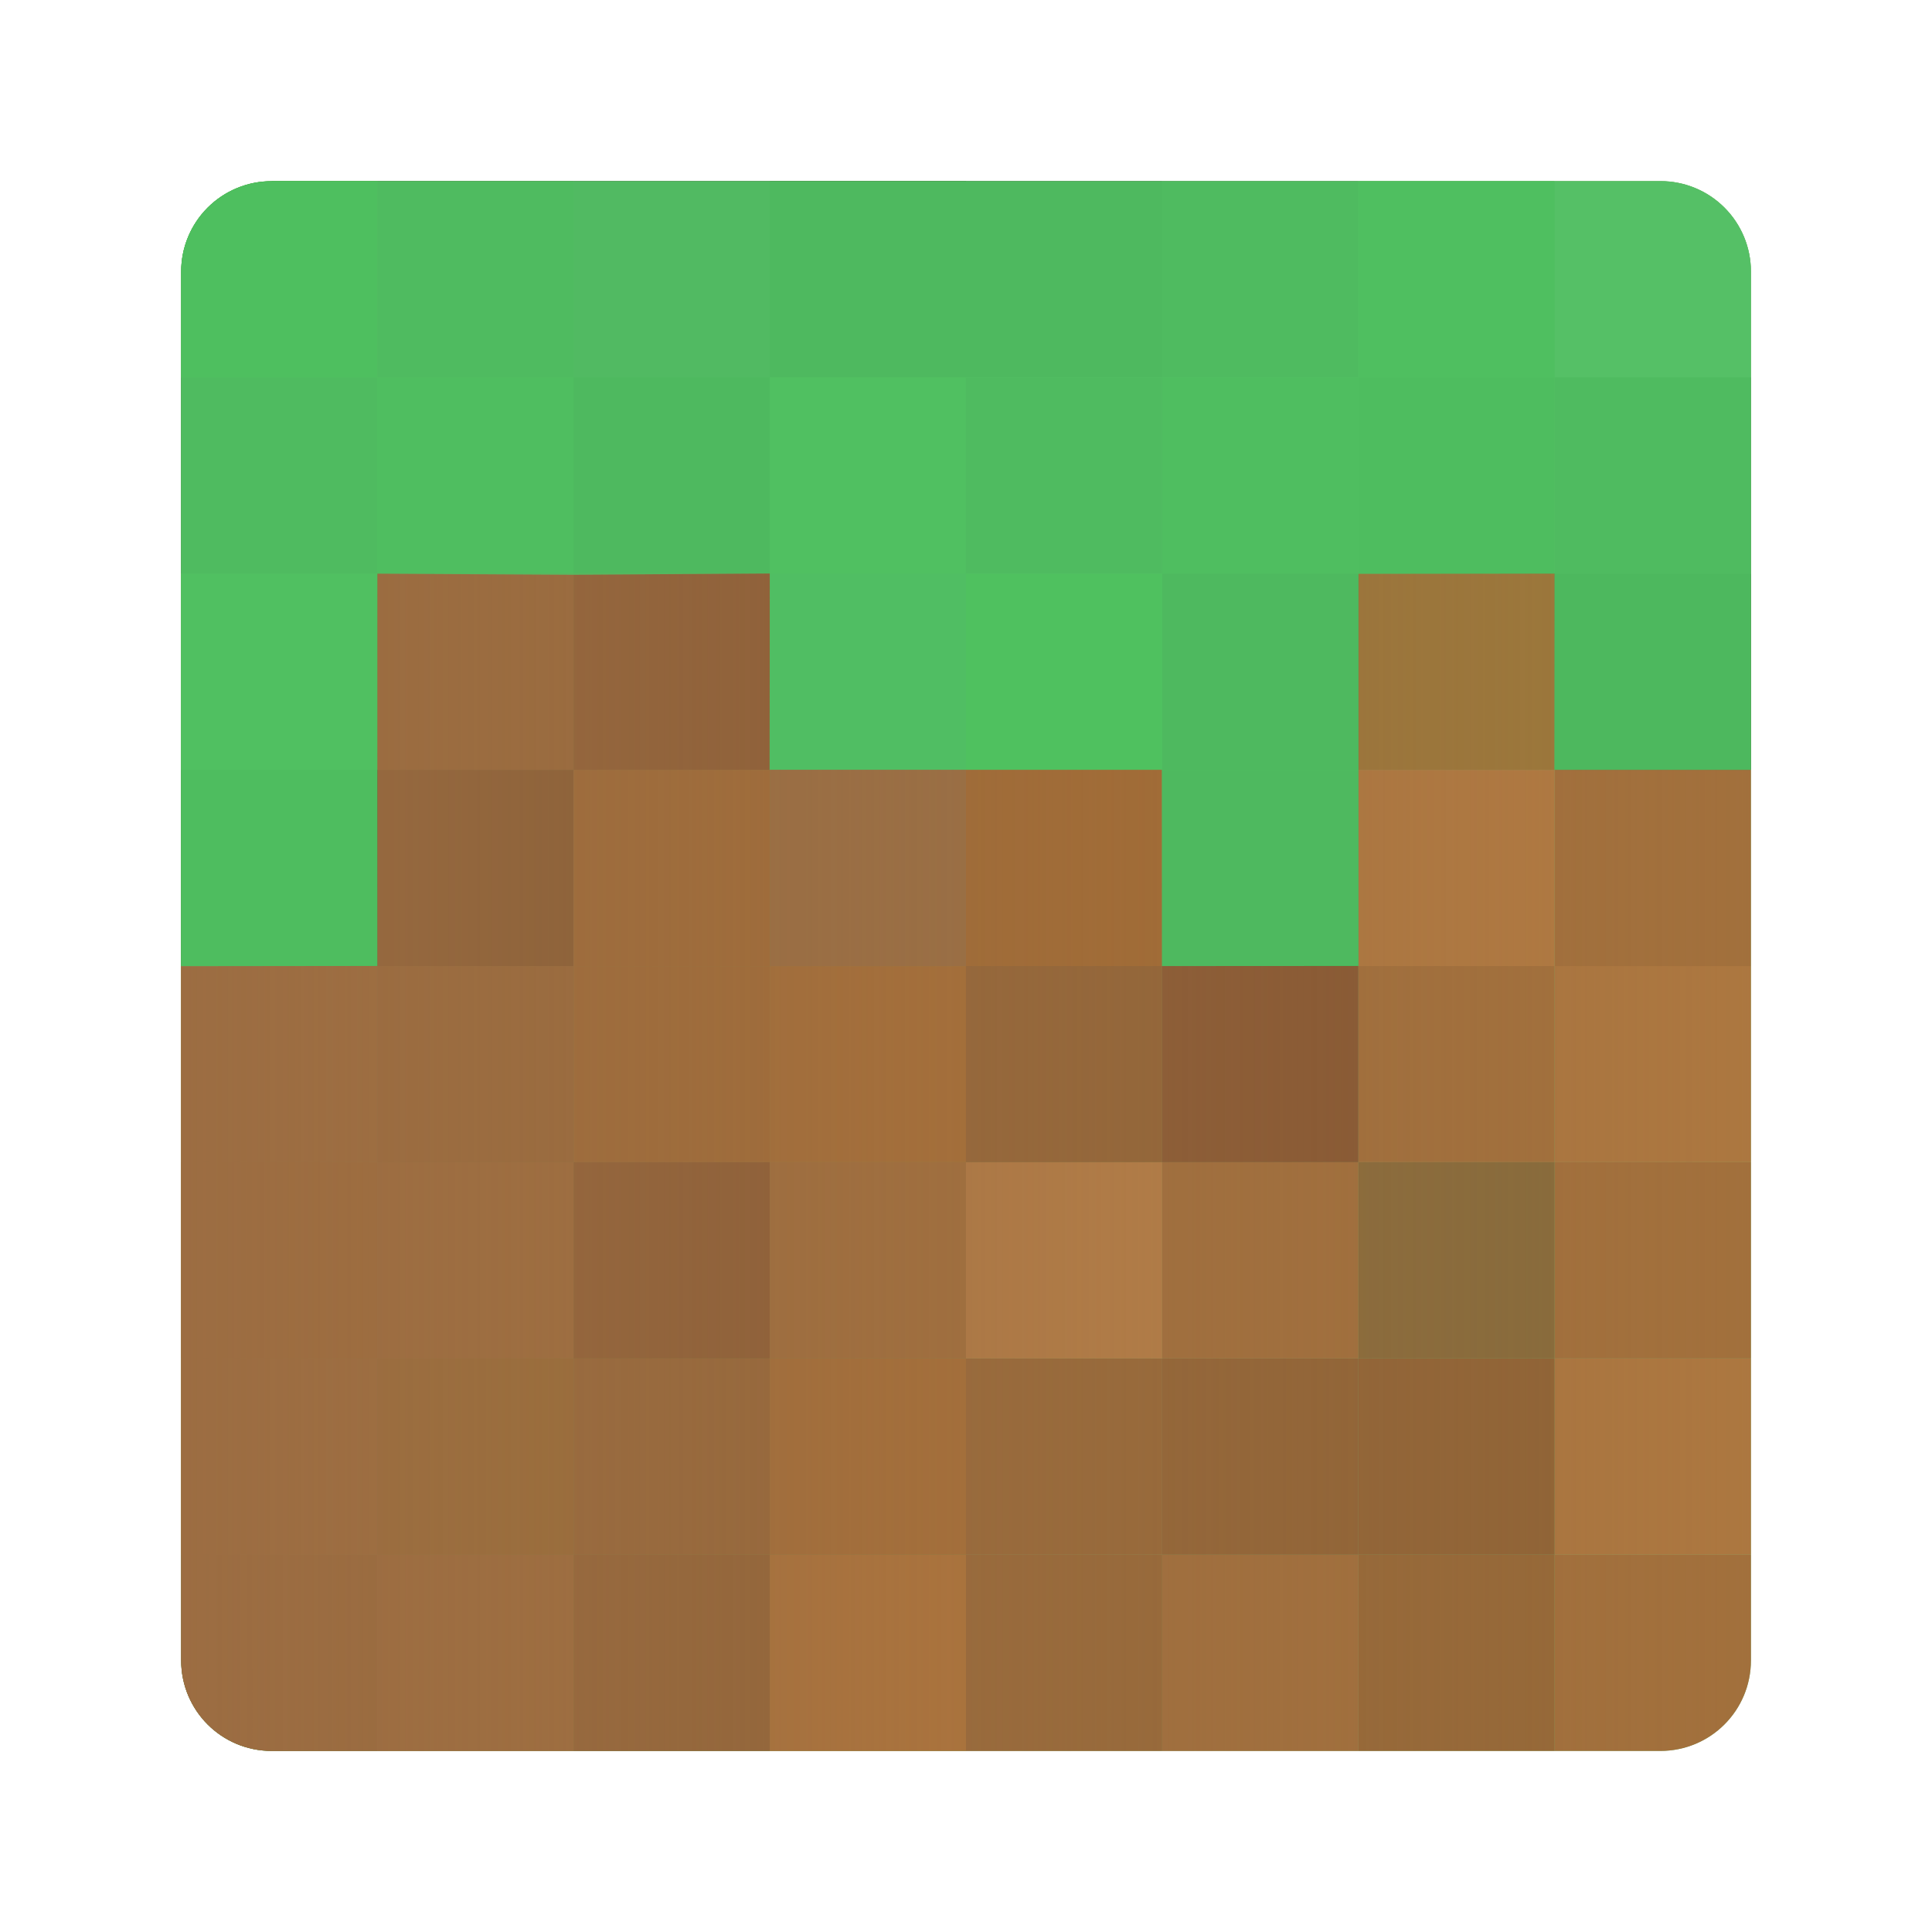
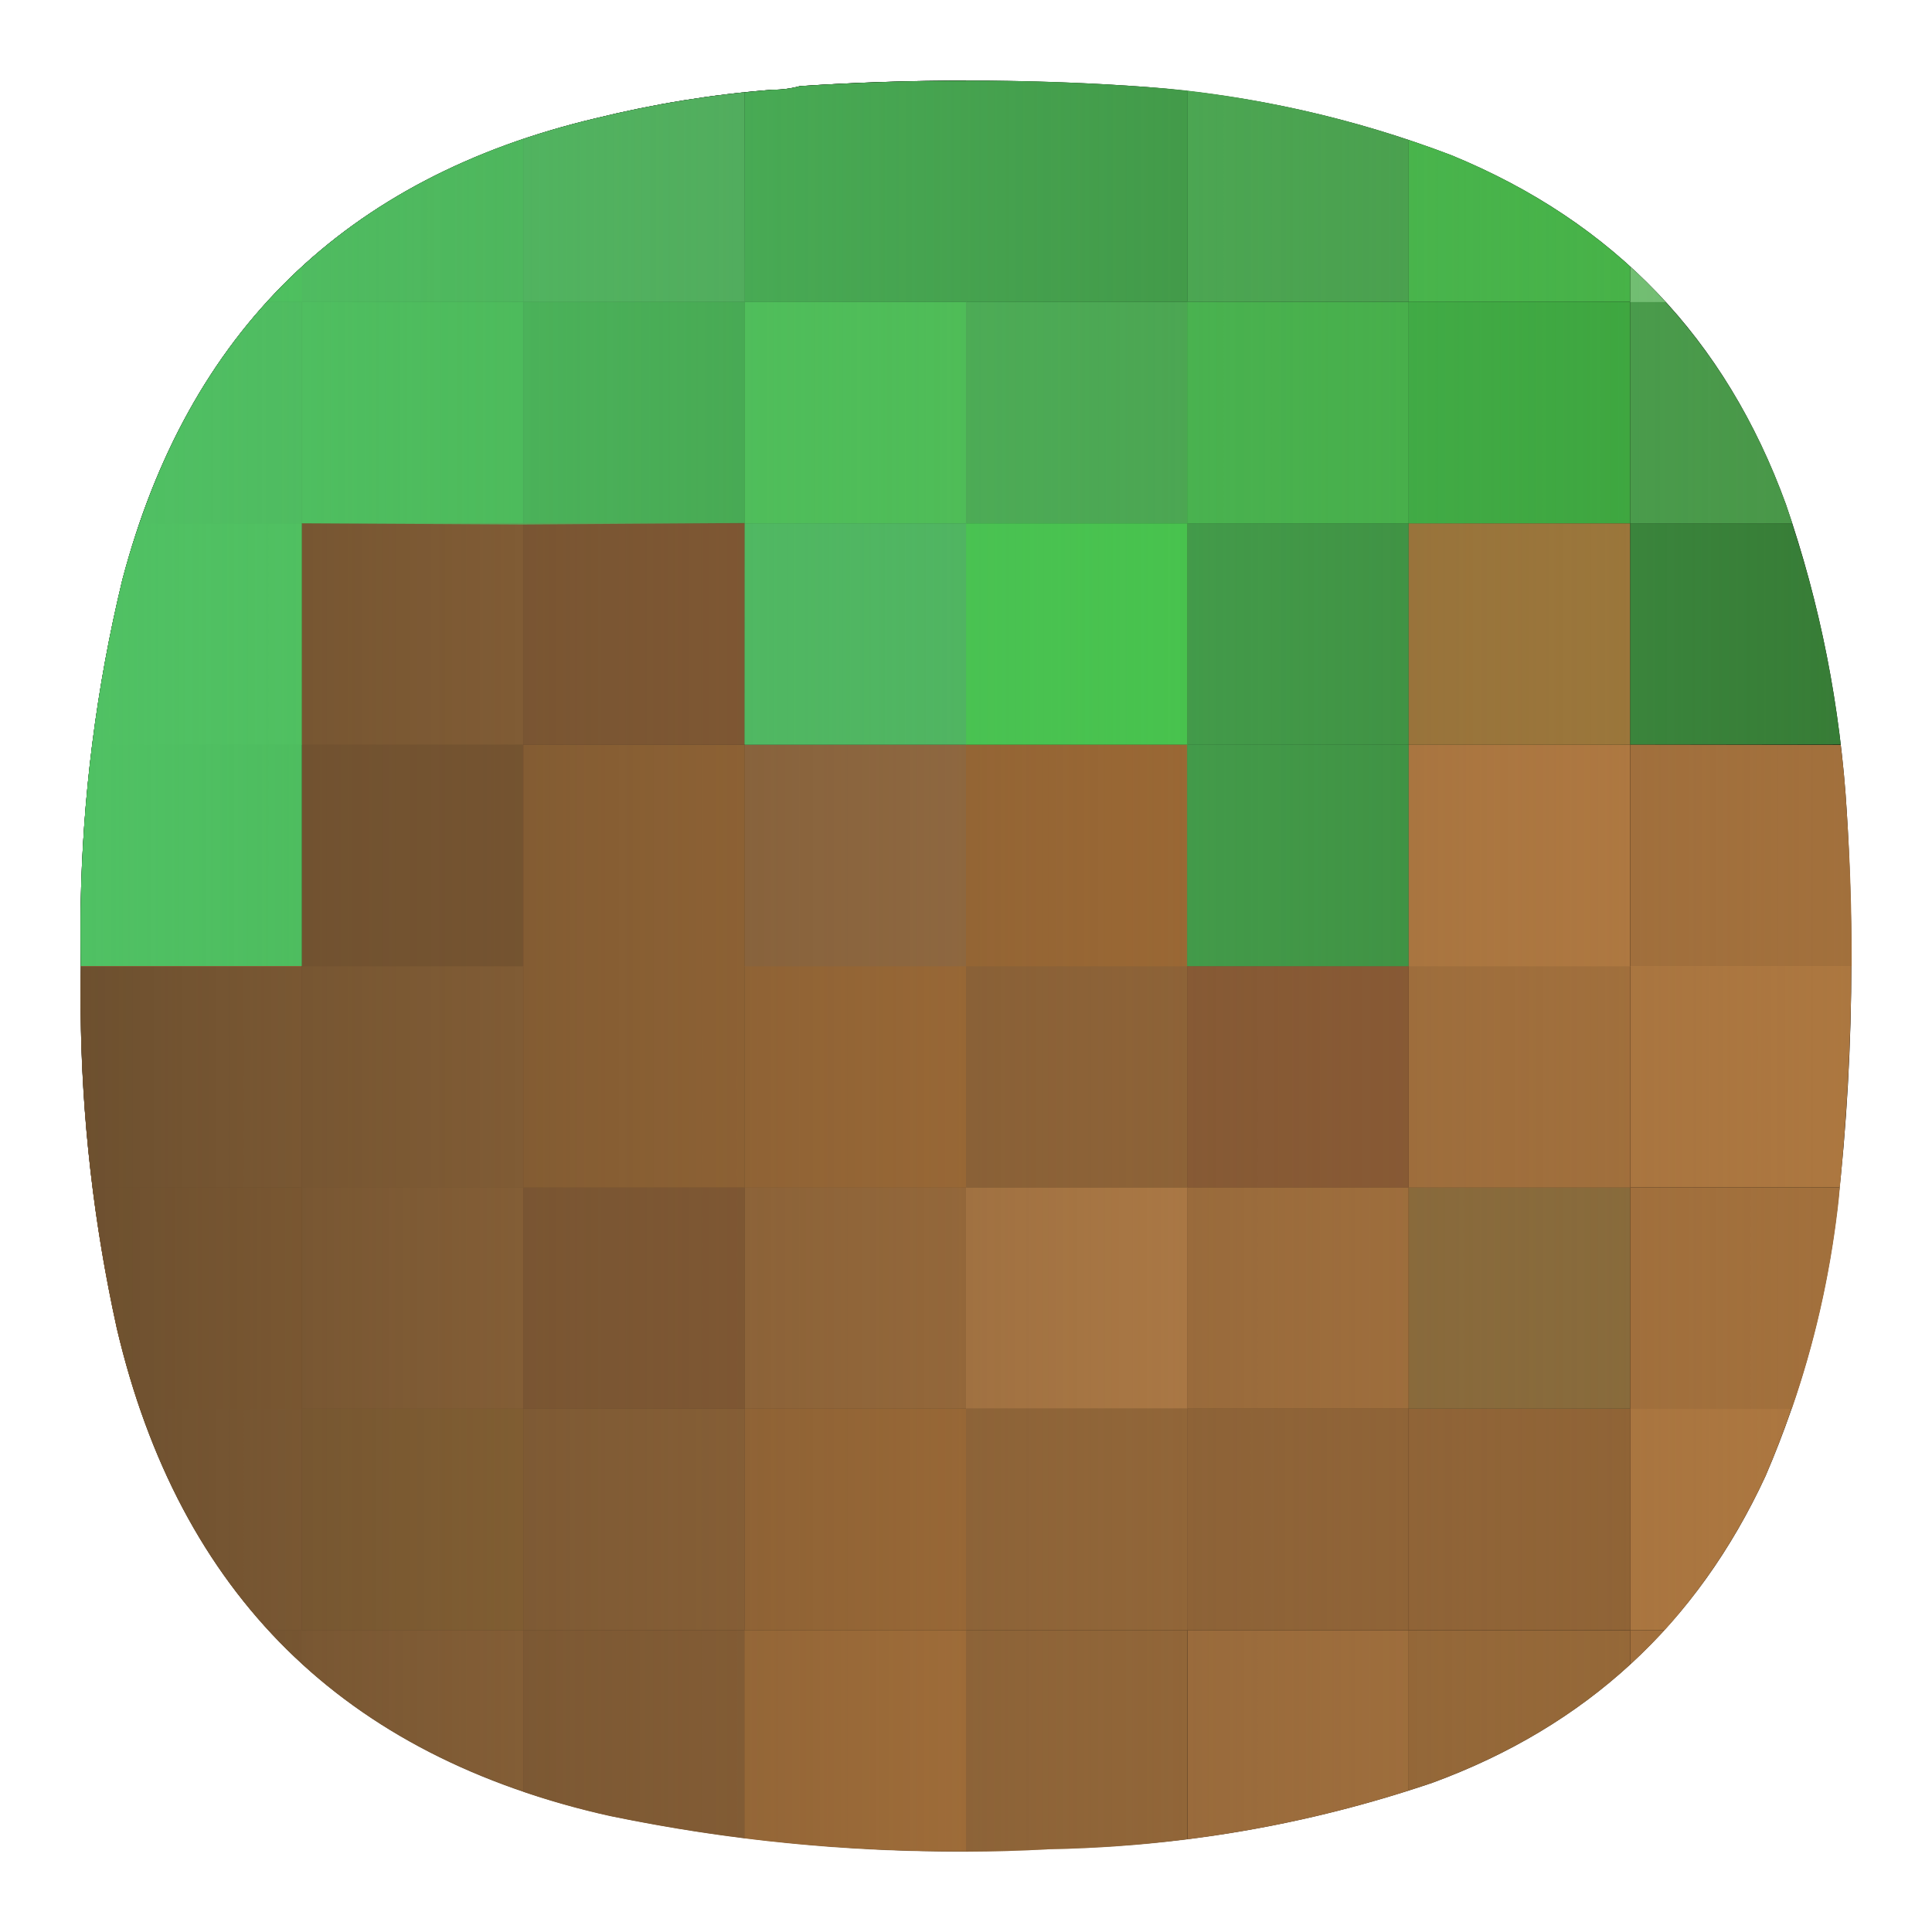
- <svg xmlns="http://www.w3.org/2000/svg" width="64" height="64" viewBox="0 0 16.933 16.933">
-   <defs>
-     <linearGradient id="a" x1="388.57" x2="428.57" y1="528.79" y2="528.79" gradientTransform="matrix(1.3 0 0 1.3 -499.14 -648.92)" gradientUnits="userSpaceOnUse">
-       <stop stop-color="#9c6d42" offset="0" />
-       <stop stop-color="#9c6d42" stop-opacity="0" offset="1" />
+ <svg xmlns="http://www.w3.org/2000/svg" xmlns:xlink="http://www.w3.org/1999/xlink" width="24" height="24" viewBox="0 0 6.35 6.35" version="1.1" id="svg4527" xml:space="preserve">
+   <defs id="defs4381">
+     <linearGradient id="linearGradient11575">
+       <stop style="stop-color:#50c164;stop-opacity:1;" offset="0" id="stop11571" />
+       <stop style="stop-color:#50c164;stop-opacity:0;" offset="1" id="stop11573" />
+     </linearGradient>
+     <linearGradient id="a" x1="388.57" x2="428.57" y1="528.79" y2="528.79" gradientTransform="matrix(0.1455091,0,0,0.1455091,-43.57581,-73.04044)" gradientUnits="userSpaceOnUse">
+       <stop stop-color="#9c6d42" offset="0" id="stop4373" style="stop-color:#6d502f;stop-opacity:1;" />
+       <stop stop-color="#9c6d42" stop-opacity="0" offset="1" id="stop4375" />
    </linearGradient>
    <clipPath id="b">
-       <rect x="1.587" y="1.587" width="13.758" height="13.758" ry=".794" fill="#71c947" />
+       <rect x="1.587" y="1.587" width="13.758" height="13.758" ry="0.794" fill="#71c947" id="rect4378" />
    </clipPath>
+     <linearGradient id="paint0_linear_18_187" x1="12" y1="1" x2="12" y2="23" gradientUnits="userSpaceOnUse" gradientTransform="matrix(0.2645781,0,0,0.2645781,-10.58313,-7.6808226e-6)">
+       <stop stop-color="#33BEF0" id="stop4656" offset="0" style="stop-color:#dcdcdc;stop-opacity:1;" />
+       <stop offset="1" stop-color="#0A85D9" id="stop4658" style="stop-color:#727272;stop-opacity:1;" />
+     </linearGradient>
+     <linearGradient xlink:href="#a" id="linearGradient9237" gradientUnits="userSpaceOnUse" gradientTransform="matrix(0.1455091,0,0,0.1455091,-56.27555,-73.04044)" x1="388.57" y1="528.79" x2="428.57" y2="528.79" />
+     <clipPath clipPathUnits="userSpaceOnUse" id="clipPath10870">
+       <path d="M 0,0 H 19 V 19 H 0 Z" id="path10868" />
+     </clipPath>
+     <linearGradient x1="12" y1="1" x2="12" y2="23" gradientUnits="userSpaceOnUse" gradientTransform="matrix(0.75,0,0,0.75,-1.13388e-5,-2.17728e-5)" spreadMethod="pad" id="linearGradient10880">
+       <stop style="stop-opacity:1;stop-color:#dcdcdc" offset="0" id="stop10876" />
+       <stop style="stop-opacity:1;stop-color:#727272" offset="1" id="stop10878" />
+     </linearGradient>
+     <clipPath clipPathUnits="userSpaceOnUse" id="clipPath10902">
+       <path d="M 6.941,4.871 2.816,4.875 2.812,9 H 0.754 c -0.024,1.141 0.09,2.266 0.336,3.375 0.578,2.477 2.113,3.992 4.594,4.543 1.097,0.227 2.203,0.336 3.316,0.332 0.258,0 0.516,-0.008 0.773,-0.023 1.227,-0.02 2.415,-0.227 3.575,-0.618 1.429,-0.523 2.464,-1.476 3.101,-2.859 0.344,-0.797 0.567,-1.625 0.672,-2.488 0.086,-0.77 0.129,-1.539 0.129,-2.309 0,-0.461 -0.016,-0.922 -0.043,-1.387 C 17.195,7.355 17.172,7.145 17.148,6.938 h -1.96 V 4.875 H 13.125 V 9 H 11.062 V 6.934 L 6.938,6.938 Z" id="path10900" />
+     </clipPath>
+     <clipPath clipPathUnits="userSpaceOnUse" id="clipPath10910">
+       <path d="m 386.75,511.662 h 43.639 v 33.941 h -43.639 z" id="path10908" />
+     </clipPath>
+     <linearGradient x1="388.57" y1="528.79" x2="428.57" y2="528.79" gradientUnits="userSpaceOnUse" spreadMethod="pad" id="linearGradient10916">
+       <stop style="stop-opacity:1;stop-color:#ffffff" offset="0" id="stop10912" />
+       <stop style="stop-opacity:0;stop-color:#ffffff" offset="1" id="stop10914" />
+     </linearGradient>
+     <mask maskUnits="userSpaceOnUse" x="0" y="0" width="1" height="1" id="mask10918">
+       <g id="g10924">
+         <g clip-path="url(#clipPath10910)" id="g10922">
+           <path d="m 386.75,511.662 h 43.639 v 33.941 h -43.639 z" style="fill:url(#linearGradient10916);stroke:none" id="path10920" />
+         </g>
+       </g>
+     </mask>
+     <linearGradient x1="388.57" y1="528.79" x2="428.57" y2="528.79" gradientUnits="userSpaceOnUse" spreadMethod="pad" id="linearGradient10932">
+       <stop style="stop-opacity:1;stop-color:#9c6d42" offset="0" id="stop10928" />
+       <stop style="stop-opacity:1;stop-color:#9c6d42" offset="1" id="stop10930" />
+     </linearGradient>
+     <linearGradient xlink:href="#linearGradient11575" id="linearGradient11577" x1="0.265" y1="1.721" x2="6.05" y2="1.721" gradientUnits="userSpaceOnUse" />
  </defs>
-   <g>
-     <path d="M13.626 1.588v1.72h1.72V2.38a.792.792 0 0 0-.794-.793h-.926z" fill="#45a943" />
-     <path d="M2.381 1.588a.792.792 0 0 0-.793.793v12.17c0 .44.354.795.793.795h12.17c.44 0 .795-.354.795-.794V2.382a.792.792 0 0 0-.794-.794H2.382z" fill="#76bd74" />
-     <path d="M1.588 8.467v6.085c0 .44.354.794.793.794h6.086v-6.88h-6.88z" fill="#5bb059" />
-     <path d="M1.588 13.626v.926c0 .44.354.794.793.794h.926v-1.72h-1.72z" fill="#8f6335" />
-     <rect x="3.307" y="13.626" width="1.72" height="1.72" ry="0" fill="#a2703c" />
-     <rect x="5.027" y="13.626" width="1.72" height="1.72" ry="0" fill="#875d32" />
-     <rect x="6.747" y="13.626" width="1.72" height="1.72" ry="0" fill="#b77939" />
-     <rect x="8.466" y="13.626" width="1.72" height="1.72" ry="0" fill="#956837" />
-     <rect x="10.186" y="13.626" width="1.72" height="1.72" ry="0" fill="#a2703c" />
-     <rect x="11.906" y="13.626" width="1.72" height="1.72" ry="0" fill="#956837" />
-     <path d="M13.626 13.626v1.72h.926c.44 0 .794-.354.794-.794v-.926h-1.72z" fill="#a2703c" />
-     <rect x="1.587" y="11.906" width="1.72" height="1.72" ry="0" fill="#a2703c" />
-     <rect x="3.307" y="11.906" width="1.72" height="1.72" ry="0" fill="#946f2d" />
-     <rect x="5.027" y="11.906" width="1.72" height="1.72" ry="0" fill="#8f6335" />
-     <rect x="6.747" y="11.906" width="1.72" height="1.72" ry="0" fill="#aa7034" />
-     <rect x="8.466" y="11.906" width="1.72" height="1.72" ry="0" fill="#956837" />
-     <rect x="10.186" y="11.906" width="1.72" height="1.72" ry="0" fill="#8f6335" />
-     <rect x="11.906" y="11.906" width="1.72" height="1.72" ry="0" fill="#8f6335" />
-     <rect x="13.626" y="11.906" width="1.72" height="1.72" ry="0" fill="#ac7740" />
-     <rect x="1.587" y="10.186" width="1.72" height="1.72" ry="0" fill="#a36b30" />
-     <rect x="3.307" y="10.186" width="1.72" height="1.72" ry="0" fill="#a2703c" />
-     <rect x="5.027" y="10.186" width="1.72" height="1.72" ry="0" fill="#7c502e" />
-     <rect x="6.747" y="10.186" width="1.72" height="1.72" ry="0" fill="#a2703c" />
-     <rect x="8.466" y="10.186" width="1.72" height="1.72" ry="0" fill="#bc844a" />
-     <rect x="10.186" y="10.186" width="1.72" height="1.72" ry="0" fill="#a2703c" />
-     <rect x="11.906" y="10.186" width="1.72" height="1.72" ry="0" fill="#866b3b" />
-     <rect x="13.626" y="10.186" width="1.72" height="1.72" ry="0" fill="#a2703c" />
-     <rect x="1.587" y="8.466" width="1.72" height="1.72" ry="0" fill="#a2703c" />
-     <rect x="3.307" y="8.466" width="1.72" height="1.72" ry="0" fill="#956837" />
-     <rect x="5.027" y="8.466" width="1.72" height="1.72" ry="0" fill="#a36b30" />
-     <rect x="6.747" y="8.466" width="1.72" height="1.72" ry="0" fill="#ab7033" />
-     <rect x="8.466" y="8.466" width="1.72" height="1.72" ry="0" fill="#8f6335" />
-     <rect x="10.186" y="8.466" width="1.72" height="1.72" ry="0" fill="#845531" />
-     <rect x="11.906" y="8.466" width="1.72" height="1.72" ry="0" fill="#a2703c" />
-     <rect x="13.626" y="8.466" width="1.72" height="1.72" ry="0" fill="#ac7740" />
-     <path d="M2.381 1.588a.792.792 0 0 0-.793.793v6.086h6.879v-6.88H2.38z" fill="#5bb059" />
-     <rect x="1.587" y="6.747" width="1.72" height="1.72" ry="0" fill="#3fa13d" />
-     <rect x="3.307" y="6.747" width="1.72" height="1.72" ry="0" fill="#674726" />
-     <rect x="5.027" y="6.747" width="1.72" height="1.72" ry="0" fill="#a36b30" />
-     <rect x="6.747" y="6.747" width="1.72" height="1.72" ry="0" fill="#977047" />
-     <rect x="8.466" y="6.747" width="1.72" height="1.72" ry="0" fill="#a36b30" />
-     <rect x="10.186" y="6.747" width="1.72" height="1.72" ry="0" fill="#3b843a" />
-     <rect x="11.906" y="6.747" width="1.72" height="1.72" ry="0" fill="#b17a41" />
-     <rect x="13.626" y="6.747" width="1.72" height="1.72" ry="0" fill="#a2703c" />
-     <rect x="1.587" y="5.027" width="1.72" height="1.72" ry="0" fill="#4eb84b" />
-     <rect x="3.307" y="5.027" width="1.72" height="1.72" ry="0" fill="#956837" />
-     <rect x="5.027" y="5.027" width="1.72" height="1.72" ry="0" fill="#7c502e" />
-     <rect x="6.747" y="5.027" width="1.72" height="1.72" ry="0" fill="#50a85f" />
-     <rect x="8.466" y="5.027" width="1.72" height="1.72" ry="0" fill="#43c340" />
-     <rect x="10.186" y="5.027" width="1.72" height="1.72" ry="0" fill="#3b843a" />
-     <rect x="11.906" y="5.027" width="1.72" height="1.72" ry="0" fill="#9b783a" />
-     <rect x="13.626" y="5.027" width="1.72" height="1.72" ry="0" fill="#377c36" />
-     <rect x="1.587" y="3.307" width="1.72" height="1.72" ry="0" fill="#499648" />
-     <rect x="3.307" y="3.307" width="1.72" height="1.72" ry="0" fill="#45a943" />
-     <rect x="5.027" y="3.307" width="1.72" height="1.72" ry="0" fill="#3b843a" />
-     <rect x="6.747" y="3.307" width="1.72" height="1.72" ry="0" fill="#4eb84b" />
-     <rect x="8.466" y="3.307" width="1.72" height="1.72" ry="0" fill="#499648" />
-     <rect x="10.186" y="3.307" width="1.72" height="1.72" ry="0" fill="#45a943" />
-     <rect x="11.906" y="3.307" width="1.72" height="1.72" ry="0" fill="#3ca33b" />
-     <rect x="13.626" y="3.307" width="1.72" height="1.72" ry="0" fill="#499648" />
-     <path d="M2.381 1.588a.792.792 0 0 0-.793.793v.926h1.72v-1.72H2.38z" fill="#3eb13b" />
-     <rect x="3.307" y="1.587" width="1.72" height="1.72" ry="0" fill="#499648" />
-     <rect x="5.027" y="1.587" width="1.72" height="1.72" ry="0" fill="#548b53" />
-     <rect x="6.747" y="1.587" width="1.72" height="1.72" ry="0" fill="#3b843a" />
-     <rect x="8.466" y="1.587" width="1.72" height="1.72" ry="0" fill="#3b843a" />
-     <rect x="10.186" y="1.587" width="1.72" height="1.72" ry="0" fill="#499648" />
-     <rect x="11.906" y="1.587" width="1.72" height="1.72" ry="0" fill="#46b044" />
-     <path transform="scale(.26458)" d="m25.508 18.98-12.998.014-.012 13.004L6 32.002V55c0 1.661 1.338 3 3 3h46c1.662 0 3-1.339 3-3V25.5l-6.504-.006v-6.496H45V32h-6.506l.002-6.514-12.996.012.008-6.518z" fill="url(#a)" />
-     <path d="M2.37 1.589a.791.791 0 0 0-.782.792v6.087l1.719-.002V5.028l1.719.01 1.721-.012-.002 1.72h3.438l.001 1.721 1.722-.001V5.029l1.72-.003-.002 1.72h1.721v-4.37a.791.791 0 0 0-.783-.787H2.371z" fill="#51c164" fill-opacity=".87" />
+   <path id="path4385" style="stroke-width:0.423" d="m 3.128,0.265 c -0.166,9.7426e-4 -0.332,0.007 -0.499,0.018 -0.029,0.008 -0.059,0.012 -0.091,0.012 C 2.342,0.31 2.148,0.342 1.957,0.389 1.135,0.584 0.617,1.09 0.402,1.906 0.316,2.262 0.271,2.621 0.265,2.985 v 0.147 c 1.9482e-4,0.013 2.1558e-4,0.026 5.1675e-4,0.04 -5.065e-4,0.025 -3.8133e-4,0.05 -5.1675e-4,0.075 -1.3542e-4,0.025 -2.3567e-4,0.05 0,0.075 0.003,0.351 0.043,0.699 0.119,1.043 0.205,0.873 0.745,1.407 1.622,1.602 0.387,0.08 0.777,0.119 1.17,0.117 0.091,-4.036e-4 0.182,-0.003 0.273,-0.008 C 3.88,6.07 4.3,5.998 4.709,5.859 5.213,5.674 5.578,5.338 5.803,4.851 5.924,4.57 6.003,4.277 6.039,3.972 6.07,3.702 6.085,3.43 6.085,3.159 6.085,2.996 6.08,2.833 6.07,2.67 6.049,2.323 5.983,1.986 5.87,1.658 5.672,1.113 5.306,0.73 4.77,0.51 4.447,0.387 4.114,0.313 3.769,0.286 3.595,0.273 3.421,0.267 3.247,0.265 Z" />
+   <path id="path4387" style="stroke-width:0.423" d="m 0.266,3.175 c -4.7688e-4,0.024 -3.8597e-4,0.049 -5.1675e-4,0.073 -1.3542e-4,0.025 -2.3567e-4,0.05 0,0.075 0.003,0.351 0.043,0.699 0.119,1.043 0.205,0.873 0.745,1.407 1.622,1.602 0.387,0.08 0.776,0.118 1.169,0.117 v -2.91 z" />
+   <path id="path4389" style="fill:#8f6335;fill-opacity:1;stroke-width:0.423" d="m 0.882,5.358 c 0.035,0.038 0.072,0.075 0.111,0.11 V 5.358 Z" />
+   <path id="rect4391" style="fill:#a2703c;fill-opacity:1;stroke-width:0.423" d="M 0.992,5.358 V 5.468 C 1.192,5.651 1.435,5.791 1.72,5.888 V 5.358 Z" />
+   <path id="rect4393" style="fill:#875d32;fill-opacity:1;stroke-width:0.423" d="m 1.72,5.358 v 0.531 c 0.091,0.031 0.186,0.058 0.286,0.08 0.147,0.03 0.294,0.055 0.442,0.073 V 5.358 Z" />
+   <path id="rect4395" style="fill:#b77939;fill-opacity:1;stroke-width:0.423" d="m 2.447,5.358 v 0.684 c 0.241,0.03 0.484,0.044 0.728,0.043 V 5.358 Z" />
+   <path id="rect4397" style="fill:#956837;fill-opacity:1;stroke-width:0.423" d="m 3.175,5.358 v 0.728 h 5.168e-4 c 0.091,-4.036e-4 0.182,-0.003 0.273,-0.008 0.153,-0.003 0.304,-0.014 0.454,-0.033 V 5.358 Z" />
+   <path id="rect4399" style="fill:#a2703c;fill-opacity:1;stroke-width:0.423" d="M 3.903,5.358 V 6.045 C 4.149,6.014 4.392,5.961 4.63,5.885 V 5.358 Z" />
+   <path id="rect4401" style="fill:#956837;fill-opacity:1;stroke-width:0.423" d="M 4.63,5.358 V 5.885 C 4.656,5.877 4.682,5.868 4.709,5.859 4.959,5.767 5.176,5.638 5.358,5.471 V 5.358 Z" />
+   <path id="path4403" style="fill:#a2703c;fill-opacity:1;stroke-width:0.423" d="M 5.358,5.358 V 5.471 C 5.397,5.435 5.435,5.397 5.471,5.358 Z" />
+   <path id="rect4405" style="fill:#a2703c;fill-opacity:1;stroke-width:0.423" d="m 0.46,4.63 c 0.098,0.285 0.239,0.528 0.422,0.728 H 0.992 V 4.63 Z" />
+   <rect x="0.992" y="4.63" width="0.728" height="0.728" ry="0" fill="#946f2d" id="rect4407" style="stroke-width:0.423" />
+   <rect x="1.72" y="4.63" width="0.728" height="0.728" ry="0" fill="#8f6335" id="rect4409" style="stroke-width:0.423" />
+   <rect x="2.448" y="4.63" width="0.728" height="0.728" ry="0" fill="#aa7034" id="rect4411" style="stroke-width:0.423" />
+   <rect x="3.175" y="4.63" width="0.728" height="0.728" ry="0" fill="#956837" id="rect4413" style="stroke-width:0.423" />
+   <rect x="3.902" y="4.63" width="0.728" height="0.728" ry="0" fill="#8f6335" id="rect4415" style="stroke-width:0.423" />
+   <rect x="4.63" y="4.63" width="0.728" height="0.728" ry="0" fill="#8f6335" id="rect4417" style="stroke-width:0.423" />
+   <path id="rect4419" style="fill:#ac7740;fill-opacity:1;stroke-width:0.423" d="M 5.358,4.63 V 5.358 H 5.471 C 5.603,5.212 5.714,5.043 5.803,4.851 c 0.031,-0.073 0.06,-0.146 0.085,-0.221 z" />
+   <path id="rect4421" style="fill:#a36b30;fill-opacity:1;stroke-width:0.423" d="m 0.304,3.903 c 0.019,0.155 0.046,0.31 0.08,0.464 0.022,0.092 0.047,0.18 0.076,0.264 H 0.992 V 3.903 Z" />
+   <rect x="0.992" y="3.902" width="0.728" height="0.728" ry="0" fill="#a2703c" id="rect4423" style="stroke-width:0.423" />
+   <rect x="1.72" y="3.902" width="0.728" height="0.728" ry="0" fill="#7c502e" id="rect4425" style="stroke-width:0.423" />
+   <rect x="2.448" y="3.902" width="0.728" height="0.728" ry="0" fill="#a2703c" id="rect4427" style="stroke-width:0.423" />
+   <rect x="3.175" y="3.902" width="0.728" height="0.728" ry="0" fill="#bc844a" id="rect4429" style="stroke-width:0.423" />
+   <rect x="3.902" y="3.902" width="0.728" height="0.728" ry="0" fill="#a2703c" id="rect4431" style="stroke-width:0.423" />
+   <rect x="4.63" y="3.902" width="0.728" height="0.728" ry="0" fill="#866b3b" id="rect4433" style="stroke-width:0.423" />
+   <path id="rect4435" style="fill:#a2703c;fill-opacity:1;stroke-width:0.423" d="m 5.358,3.903 v 0.728 h 0.531 c 0.074,-0.213 0.124,-0.432 0.151,-0.658 0.003,-0.023 0.005,-0.047 0.007,-0.07 z" />
+   <path id="rect4437" style="fill:#a2703c;fill-opacity:1;stroke-width:0.423" d="m 0.266,3.175 c -0.005,0.244 0.008,0.487 0.038,0.728 H 0.992 V 3.175 Z" />
+   <rect x="0.992" y="3.175" width="0.728" height="0.728" ry="0" fill="#956837" id="rect4439" style="stroke-width:0.423" />
+   <rect x="1.72" y="3.175" width="0.728" height="0.728" ry="0" fill="#a36b30" id="rect4441" style="stroke-width:0.423" />
+   <rect x="2.448" y="3.175" width="0.728" height="0.728" ry="0" fill="#ab7033" id="rect4443" style="stroke-width:0.423" />
+   <rect x="3.175" y="3.175" width="0.728" height="0.728" ry="0" fill="#8f6335" id="rect4445" style="stroke-width:0.423" />
+   <rect x="3.902" y="3.175" width="0.728" height="0.728" ry="0" fill="#845531" id="rect4447" style="stroke-width:0.423" />
+   <rect x="4.63" y="3.175" width="0.728" height="0.728" ry="0" fill="#a2703c" id="rect4449" style="stroke-width:0.423" />
+   <path id="rect4451" style="fill:#ac7740;fill-opacity:1;stroke-width:0.423" d="M 5.358,3.175 V 3.903 H 6.047 C 6.071,3.66 6.084,3.418 6.085,3.175 Z" />
+   <path id="path4453" style="stroke-width:0.423" d="m 3.175,0.265 c -0.182,5.539e-5 -0.364,0.006 -0.545,0.018 -0.029,0.008 -0.059,0.012 -0.091,0.012 C 2.342,0.31 2.148,0.342 1.957,0.389 1.135,0.584 0.617,1.09 0.402,1.906 0.316,2.262 0.271,2.621 0.265,2.985 v 0.147 c 1.9482e-4,0.013 2.1558e-4,0.026 5.1675e-4,0.04 -1.734e-5,8.618e-4 1.691e-5,0.002 0,0.003 H 3.175 Z" />
+   <path id="rect4455" style="fill:#3fa13d;fill-opacity:1;stroke-width:0.423" d="m 0.303,2.447 c -0.024,0.187 -0.036,0.375 -0.038,0.565 -2.5562e-4,0.027 -1.7531e-4,0.053 0,0.08 1.7532e-4,0.027 4.2726e-4,0.053 0.001,0.08 -1.734e-5,8.618e-4 1.691e-5,0.002 0,0.003 H 0.992 V 2.447 Z" />
+   <rect x="0.992" y="2.448" width="0.728" height="0.728" ry="0" fill="#674726" id="rect4457" style="stroke-width:0.423" />
+   <rect x="1.72" y="2.448" width="0.728" height="0.728" ry="0" fill="#a36b30" id="rect4459" style="stroke-width:0.423" />
+   <rect x="2.448" y="2.448" width="0.728" height="0.728" ry="0" fill="#977047" id="rect4461" style="stroke-width:0.423" />
+   <rect x="3.175" y="2.448" width="0.728" height="0.728" ry="0" fill="#a36b30" id="rect4463" style="stroke-width:0.423" />
+   <rect x="3.902" y="2.448" width="0.728" height="0.728" ry="0" fill="#3b843a" id="rect4465" style="stroke-width:0.423" />
+   <rect x="4.63" y="2.448" width="0.728" height="0.728" ry="0" fill="#b17a41" id="rect4467" style="stroke-width:0.423" />
+   <path id="rect4469" style="fill:#a2703c;fill-opacity:1;stroke-width:0.423" d="m 5.358,2.447 v 0.728 h 0.728 c 1.8e-5,-0.005 -6.5e-6,-0.011 0,-0.016 1.959e-4,-0.163 -0.005,-0.326 -0.016,-0.489 -0.004,-0.075 -0.011,-0.149 -0.02,-0.222 z" />
+   <path id="rect4471" style="fill:#4eb84b;fill-opacity:1;stroke-width:0.423" d="m 0.459,1.72 c -0.021,0.06 -0.04,0.122 -0.057,0.187 -0.043,0.179 -0.076,0.359 -0.099,0.541 H 0.992 V 1.72 Z" />
+   <rect x="0.992" y="1.72" width="0.728" height="0.728" ry="0" fill="#956837" id="rect4473" style="stroke-width:0.423" />
+   <rect x="1.72" y="1.72" width="0.728" height="0.728" ry="0" fill="#7c502e" id="rect4475" style="stroke-width:0.423" />
+   <rect x="2.448" y="1.72" width="0.728" height="0.728" ry="0" fill="#50a85f" id="rect4477" style="stroke-width:0.423" />
+   <rect x="3.175" y="1.72" width="0.728" height="0.728" ry="0" fill="#43c340" id="rect4479" style="stroke-width:0.423" />
+   <rect x="3.902" y="1.72" width="0.728" height="0.728" ry="0" fill="#3b843a" id="rect4481" style="stroke-width:0.423" />
+   <rect x="4.63" y="1.72" width="0.728" height="0.728" ry="0" fill="#9b783a" id="rect4483" style="stroke-width:0.423" />
+   <path id="rect4485" style="fill:#377c36;fill-opacity:1;stroke-width:0.423" d="M 5.358,1.72 V 2.447 H 6.05 C 6.021,2.2 5.968,1.957 5.89,1.72 Z" />
+   <path id="rect4487" style="fill:#499648;fill-opacity:1;stroke-width:0.423" d="M 0.877,0.992 C 0.696,1.192 0.556,1.434 0.459,1.72 H 0.992 V 0.992 Z" />
+   <rect x="0.992" y="0.992" width="0.728" height="0.728" ry="0" fill="#45a943" id="rect4489" style="stroke-width:0.423" />
+   <rect x="1.72" y="0.992" width="0.728" height="0.728" ry="0" fill="#3b843a" id="rect4491" style="stroke-width:0.423" />
+   <rect x="2.448" y="0.992" width="0.728" height="0.728" ry="0" fill="#4eb84b" id="rect4493" style="stroke-width:0.423" />
+   <rect x="3.175" y="0.992" width="0.728" height="0.728" ry="0" fill="#499648" id="rect4495" style="stroke-width:0.423" />
+   <rect x="3.902" y="0.992" width="0.728" height="0.728" ry="0" fill="#45a943" id="rect4497" style="stroke-width:0.423" />
+   <rect x="4.63" y="0.992" width="0.728" height="0.728" ry="0" fill="#3ca33b" id="rect4499" style="stroke-width:0.423" />
+   <path id="rect4501" style="fill:#499648;fill-opacity:1;stroke-width:0.423" d="M 5.358,0.992 V 1.72 h 0.533 c -0.007,-0.021 -0.014,-0.041 -0.021,-0.062 C 5.776,1.399 5.644,1.178 5.474,0.992 Z" />
+   <path id="path4383" style="fill:#76bd74;fill-opacity:1;stroke-width:0.423" d="M 5.358,0.876 V 0.993 H 5.475 C 5.438,0.952 5.399,0.913 5.358,0.876 Z" />
+   <path id="path4503" style="fill:#3eb13b;fill-opacity:1;stroke-width:0.423" d="m 0.993,0.876 c -0.04,0.037 -0.078,0.075 -0.115,0.116 h 0.115 z" />
+   <path id="rect4505" style="fill:#499648;fill-opacity:1;stroke-width:0.423" d="M 1.72,0.456 C 1.434,0.553 1.192,0.693 0.992,0.877 V 0.992 H 1.72 Z" />
+   <path id="rect4507" style="fill:#548b53;fill-opacity:1;stroke-width:0.423" d="M 2.447,0.303 C 2.282,0.321 2.119,0.349 1.957,0.389 1.875,0.408 1.796,0.431 1.72,0.456 v 0.536 h 0.728 z" />
+   <path id="rect4509" style="fill:#3b843a;fill-opacity:1;stroke-width:0.423" d="m 3.175,0.265 c -0.182,5.539e-5 -0.364,0.006 -0.545,0.018 -0.029,0.008 -0.059,0.012 -0.091,0.012 -0.031,0.002 -0.061,0.006 -0.091,0.009 V 0.992 h 0.728 z" />
+   <path id="rect4511" style="fill:#3b843a;fill-opacity:1;stroke-width:0.423" d="M 3.175,0.265 V 0.992 H 3.903 V 0.298 C 3.858,0.293 3.814,0.289 3.769,0.286 3.579,0.272 3.39,0.265 3.2,0.265 Z" />
+   <path id="rect4513" style="fill:#499648;fill-opacity:1;stroke-width:0.423" d="M 3.903,0.298 V 0.992 H 4.63 V 0.46 C 4.394,0.381 4.151,0.327 3.903,0.298 Z" />
+   <path id="rect4515" style="fill:#46b044;fill-opacity:1;stroke-width:0.423" d="M 4.63,0.46 V 0.992 H 5.358 V 0.876 C 5.192,0.725 4.996,0.603 4.77,0.51 4.723,0.492 4.677,0.476 4.63,0.46 Z" />
+   <path clip-path="url(#b)" fill="none" d="M 1.587,1.587 H 15.345 V 15.345 H 1.587 Z" id="path4523" transform="matrix(0.423048,0,0,0.423048,-0.4065869,-0.4065869)" />
+   <path fill="none" d="M 0.265,0.265 H 6.085 V 6.085 H 0.265 Z" id="path4525" style="stroke-width:0.423" />
+   <path id="path9233" style="fill:url(#linearGradient9237);stroke-width:0.112" d="m 2.448,1.718 -1.455,0.002 -0.001,1.456 H 0.266 c -0.008,0.402 0.032,0.799 0.118,1.191 0.205,0.873 0.745,1.407 1.622,1.602 0.387,0.08 0.777,0.119 1.17,0.117 0.091,-4.036e-4 0.182,-0.003 0.273,-0.008 0.432,-0.007 0.852,-0.08 1.26,-0.218 0.504,-0.185 0.869,-0.521 1.094,-1.009 0.121,-0.281 0.2,-0.574 0.236,-0.878 0.03,-0.271 0.046,-0.542 0.046,-0.813 1.95e-4,-0.163 -0.005,-0.326 -0.015,-0.489 -0.004,-0.075 -0.011,-0.149 -0.02,-0.222 l -0.692,-5.168e-4 V 1.72 H 4.63 V 3.175 H 3.902 V 2.446 l -1.455,0.002 z" />
+   <path id="path9235" style="fill:url(#linearGradient11577);fill-opacity:1;stroke-width:0.423" d="m 3.057,0.266 c -0.142,0.002 -0.285,0.008 -0.427,0.017 -0.029,0.008 -0.059,0.012 -0.091,0.012 C 2.342,0.31 2.148,0.342 1.957,0.389 1.135,0.584 0.617,1.09 0.402,1.906 0.316,2.262 0.271,2.621 0.265,2.985 v 0.147 c 1.95e-4,0.013 2.15e-4,0.026 5.17e-4,0.04 -2.1e-5,0.001 2e-5,0.002 0,0.003 L 0.992,3.175 V 1.72 l 0.727,0.004 0.728,-0.005 -5.17e-4,0.728 H 3.901 L 3.901,3.175 H 4.63 V 1.721 l 0.728,-0.002 -10e-4,0.728 h 0.693 C 6.018,2.178 5.958,1.915 5.87,1.658 5.672,1.113 5.306,0.73 4.77,0.51 4.447,0.387 4.114,0.313 3.769,0.286 3.611,0.275 3.453,0.268 3.294,0.266 Z" />
+   <g id="g10896" transform="matrix(0.3527708,0,0,0.3527708,16.34988,0)">
+     <g id="g10898" clip-path="url(#clipPath10902)">
+       <g id="g10904" transform="matrix(0.412475,0,0,0.412475,-159.5244,-207.0478)">
+         <g id="g10906" />
+         <g id="g10926" mask="url(#mask10918)">
+           <path d="M 6.941,4.871 2.816,4.875 2.812,9 H 0.754 c -0.024,1.141 0.09,2.266 0.336,3.375 0.578,2.477 2.113,3.992 4.594,4.543 1.097,0.227 2.203,0.336 3.316,0.332 0.258,0 0.516,-0.008 0.773,-0.023 1.227,-0.02 2.415,-0.227 3.575,-0.618 1.429,-0.523 2.464,-1.476 3.101,-2.859 0.344,-0.797 0.567,-1.625 0.672,-2.488 0.086,-0.77 0.129,-1.539 0.129,-2.309 0,-0.461 -0.016,-0.922 -0.043,-1.387 C 17.195,7.355 17.172,7.145 17.148,6.938 h -1.96 V 4.875 H 13.125 V 9 H 11.062 V 6.934 L 6.938,6.938 Z" style="fill:url(#linearGradient10932);stroke:none" id="path10934" />
+         </g>
+       </g>
+     </g>
  </g>
-   <path clip-path="url(#b)" fill="none" d="M1.587 1.587h13.758v13.758H1.587z" />
-   <path fill="none" d="M1.587 1.587h13.758v13.758H1.587z" />
</svg>
